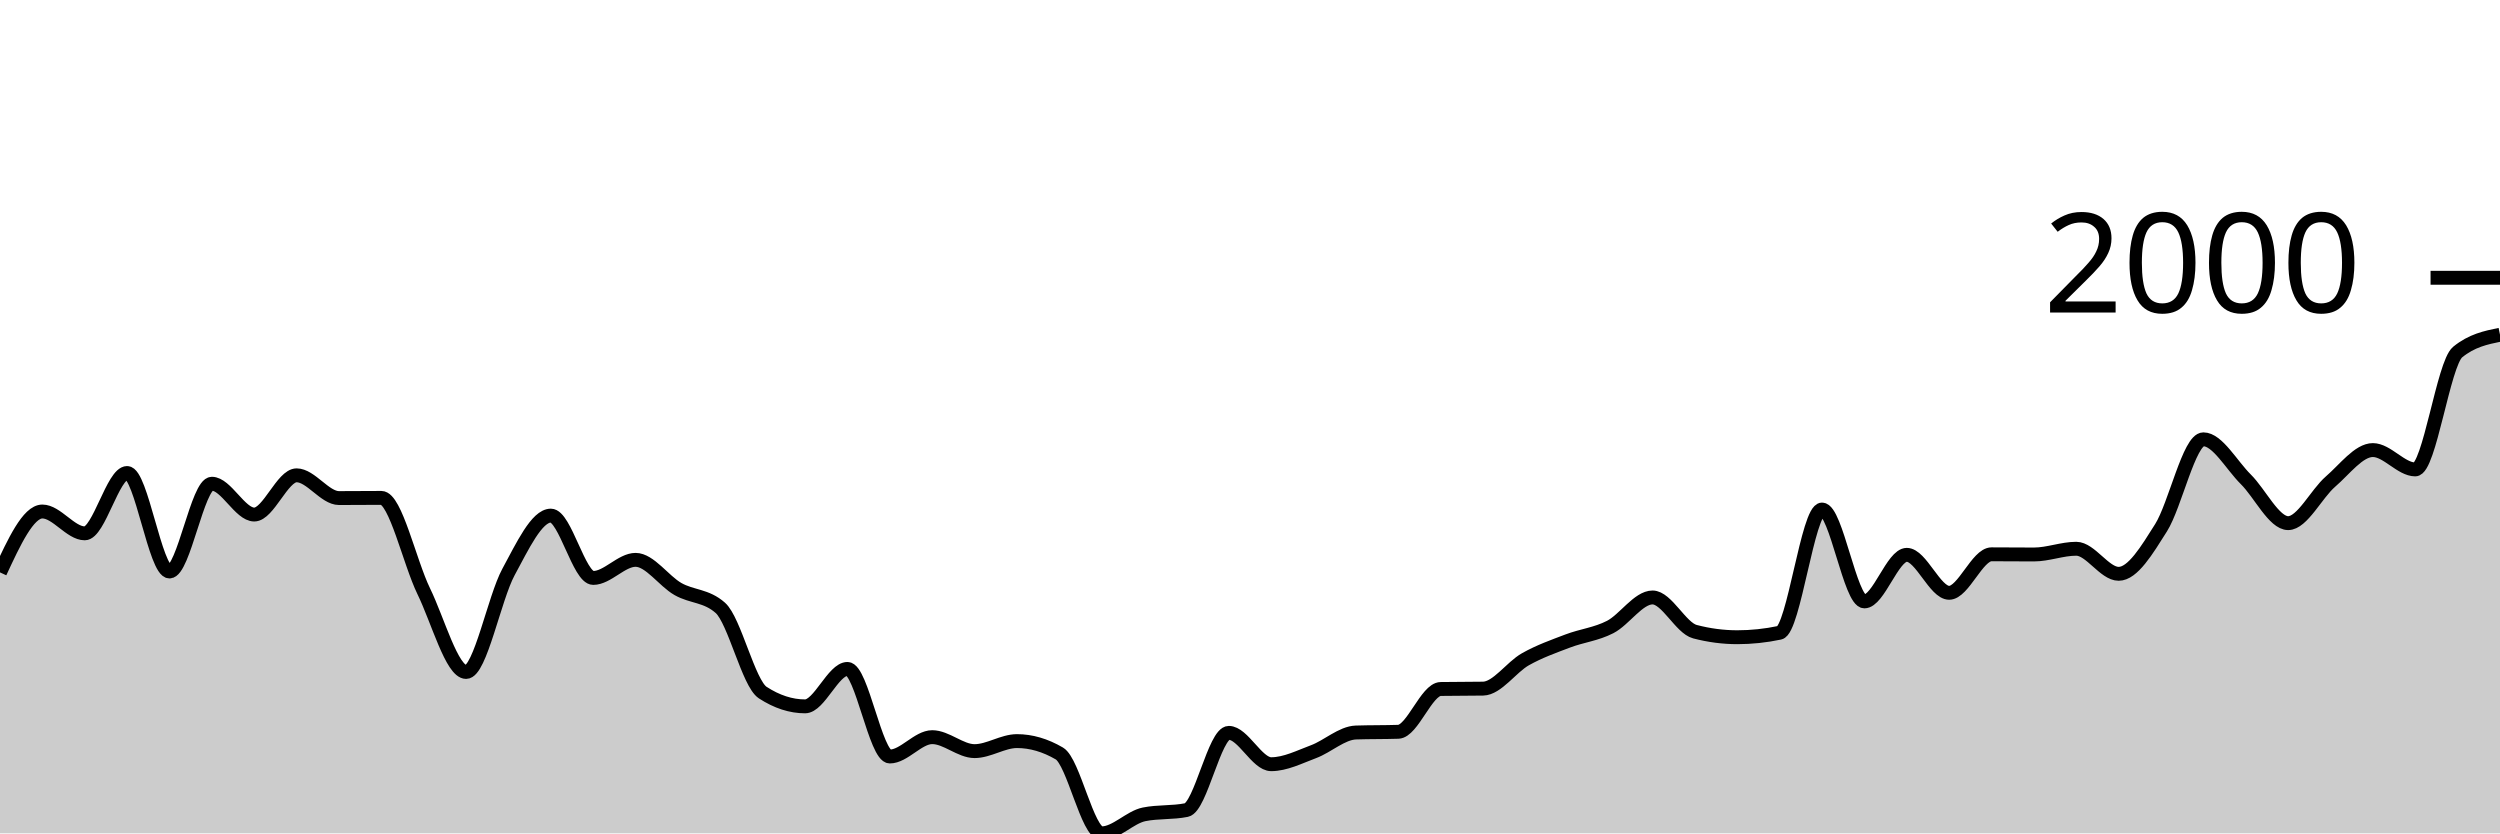
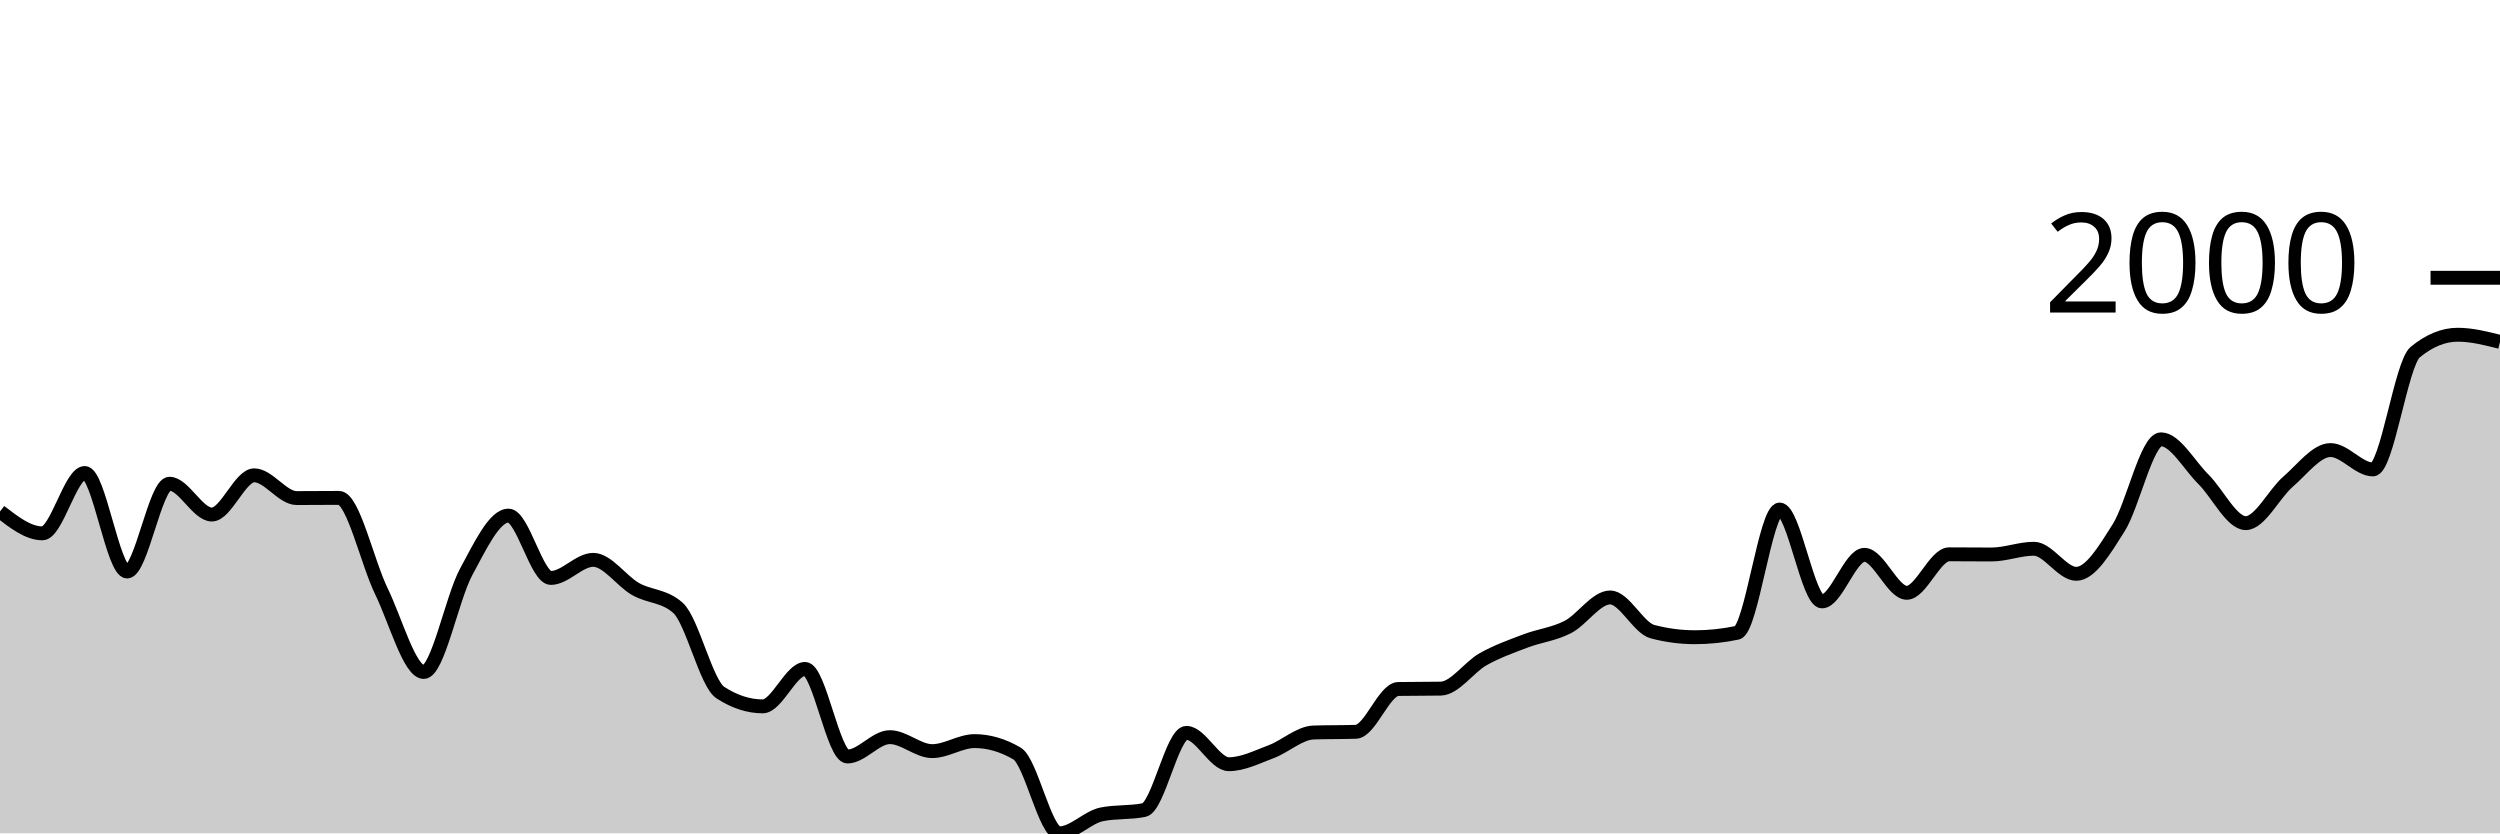
<svg xmlns="http://www.w3.org/2000/svg" viewBox="0 0 180 60">
  <g transform="translate(0,20)">
-     <path class="area" fill="rgba(0, 0, 0, 0.2)" d="M0,21.212C1.017,19.02,2.034,16.828,3.051,16.828C4.068,16.828,5.085,18.401,6.102,18.401C7.119,18.401,8.136,14.055,9.153,14.055C10.169,14.055,11.186,21.148,12.203,21.148C13.22,21.148,14.237,14.829,15.254,14.829C16.271,14.829,17.288,17.047,18.305,17.047C19.322,17.047,20.339,14.223,21.356,14.223C22.373,14.223,23.39,15.861,24.407,15.861C25.424,15.861,26.441,15.848,27.458,15.848C28.475,15.848,29.492,20.477,30.508,22.566C31.525,24.655,32.542,28.382,33.559,28.382C34.576,28.382,35.593,23.063,36.61,21.186C37.627,19.31,38.644,17.124,39.661,17.124C40.678,17.124,41.695,21.612,42.712,21.612C43.729,21.612,44.746,20.309,45.763,20.309C46.78,20.309,47.797,21.835,48.814,22.411C49.831,22.987,50.847,22.863,51.864,23.765C52.881,24.668,53.898,29.203,54.915,29.865C55.932,30.527,56.949,30.858,57.966,30.858C58.983,30.858,60,28.162,61.017,28.162C62.034,28.162,63.051,34.468,64.068,34.468C65.085,34.468,66.102,33.075,67.119,33.075C68.136,33.075,69.153,34.081,70.169,34.081C71.186,34.081,72.203,33.359,73.22,33.359C74.237,33.359,75.254,33.656,76.271,34.249C77.288,34.842,78.305,40,79.322,40C80.339,40,81.356,38.839,82.373,38.633C83.39,38.427,84.407,38.53,85.424,38.324C86.441,38.117,87.458,32.766,88.475,32.766C89.492,32.766,90.508,35.023,91.525,35.023C92.542,35.023,93.559,34.5,94.576,34.12C95.593,33.74,96.61,32.775,97.627,32.74C98.644,32.706,99.661,32.723,100.678,32.689C101.695,32.654,102.712,29.624,103.729,29.607C104.746,29.59,105.763,29.598,106.78,29.581C107.797,29.564,108.814,28.038,109.831,27.466C110.847,26.894,111.864,26.538,112.881,26.151C113.898,25.764,114.915,25.667,115.932,25.145C116.949,24.623,117.966,23.017,118.983,23.017C120,23.017,121.017,25.214,122.034,25.48C123.051,25.747,124.068,25.88,125.085,25.88C126.102,25.88,127.119,25.773,128.136,25.558C129.153,25.343,130.169,16.686,131.186,16.686C132.203,16.686,133.22,23.301,134.237,23.301C135.254,23.301,136.271,19.948,137.288,19.948C138.305,19.948,139.322,22.682,140.339,22.682C141.356,22.682,142.373,19.91,143.39,19.91C144.407,19.91,145.424,19.923,146.441,19.923C147.458,19.923,148.475,19.51,149.492,19.51C150.508,19.51,151.525,21.315,152.542,21.315C153.559,21.315,154.576,19.615,155.593,18.001C156.61,16.387,157.627,11.631,158.644,11.631C159.661,11.631,160.678,13.501,161.695,14.507C162.712,15.513,163.729,17.666,164.746,17.666C165.763,17.666,166.78,15.551,167.797,14.674C168.814,13.798,169.831,12.405,170.847,12.405C171.864,12.405,172.881,13.798,173.898,13.798C174.915,13.798,175.932,6.185,176.949,5.351C177.966,4.518,178.983,4.309,180,4.101L180,40C178.983,40,177.966,40,176.949,40C175.932,40,174.915,40,173.898,40C172.881,40,171.864,40,170.847,40C169.831,40,168.814,40,167.797,40C166.78,40,165.763,40,164.746,40C163.729,40,162.712,40,161.695,40C160.678,40,159.661,40,158.644,40C157.627,40,156.61,40,155.593,40C154.576,40,153.559,40,152.542,40C151.525,40,150.508,40,149.492,40C148.475,40,147.458,40,146.441,40C145.424,40,144.407,40,143.39,40C142.373,40,141.356,40,140.339,40C139.322,40,138.305,40,137.288,40C136.271,40,135.254,40,134.237,40C133.22,40,132.203,40,131.186,40C130.169,40,129.153,40,128.136,40C127.119,40,126.102,40,125.085,40C124.068,40,123.051,40,122.034,40C121.017,40,120,40,118.983,40C117.966,40,116.949,40,115.932,40C114.915,40,113.898,40,112.881,40C111.864,40,110.847,40,109.831,40C108.814,40,107.797,40,106.78,40C105.763,40,104.746,40,103.729,40C102.712,40,101.695,40,100.678,40C99.661,40,98.644,40,97.627,40C96.61,40,95.593,40,94.576,40C93.559,40,92.542,40,91.525,40C90.508,40,89.492,40,88.475,40C87.458,40,86.441,40,85.424,40C84.407,40,83.39,40,82.373,40C81.356,40,80.339,40,79.322,40C78.305,40,77.288,40,76.271,40C75.254,40,74.237,40,73.22,40C72.203,40,71.186,40,70.169,40C69.153,40,68.136,40,67.119,40C66.102,40,65.085,40,64.068,40C63.051,40,62.034,40,61.017,40C60,40,58.983,40,57.966,40C56.949,40,55.932,40,54.915,40C53.898,40,52.881,40,51.864,40C50.847,40,49.831,40,48.814,40C47.797,40,46.78,40,45.763,40C44.746,40,43.729,40,42.712,40C41.695,40,40.678,40,39.661,40C38.644,40,37.627,40,36.61,40C35.593,40,34.576,40,33.559,40C32.542,40,31.525,40,30.508,40C29.492,40,28.475,40,27.458,40C26.441,40,25.424,40,24.407,40C23.39,40,22.373,40,21.356,40C20.339,40,19.322,40,18.305,40C17.288,40,16.271,40,15.254,40C14.237,40,13.22,40,12.203,40C11.186,40,10.169,40,9.153,40C8.136,40,7.119,40,6.102,40C5.085,40,4.068,40,3.051,40C2.034,40,1.017,40,0,40Z" />
-     <path class="line" stroke="black" fill="none" d="M0,21.212C1.017,19.02,2.034,16.828,3.051,16.828C4.068,16.828,5.085,18.401,6.102,18.401C7.119,18.401,8.136,14.055,9.153,14.055C10.169,14.055,11.186,21.148,12.203,21.148C13.22,21.148,14.237,14.829,15.254,14.829C16.271,14.829,17.288,17.047,18.305,17.047C19.322,17.047,20.339,14.223,21.356,14.223C22.373,14.223,23.39,15.861,24.407,15.861C25.424,15.861,26.441,15.848,27.458,15.848C28.475,15.848,29.492,20.477,30.508,22.566C31.525,24.655,32.542,28.382,33.559,28.382C34.576,28.382,35.593,23.063,36.61,21.186C37.627,19.31,38.644,17.124,39.661,17.124C40.678,17.124,41.695,21.612,42.712,21.612C43.729,21.612,44.746,20.309,45.763,20.309C46.78,20.309,47.797,21.835,48.814,22.411C49.831,22.987,50.847,22.863,51.864,23.765C52.881,24.668,53.898,29.203,54.915,29.865C55.932,30.527,56.949,30.858,57.966,30.858C58.983,30.858,60,28.162,61.017,28.162C62.034,28.162,63.051,34.468,64.068,34.468C65.085,34.468,66.102,33.075,67.119,33.075C68.136,33.075,69.153,34.081,70.169,34.081C71.186,34.081,72.203,33.359,73.22,33.359C74.237,33.359,75.254,33.656,76.271,34.249C77.288,34.842,78.305,40,79.322,40C80.339,40,81.356,38.839,82.373,38.633C83.39,38.427,84.407,38.53,85.424,38.324C86.441,38.117,87.458,32.766,88.475,32.766C89.492,32.766,90.508,35.023,91.525,35.023C92.542,35.023,93.559,34.5,94.576,34.12C95.593,33.74,96.61,32.775,97.627,32.74C98.644,32.706,99.661,32.723,100.678,32.689C101.695,32.654,102.712,29.624,103.729,29.607C104.746,29.59,105.763,29.598,106.78,29.581C107.797,29.564,108.814,28.038,109.831,27.466C110.847,26.894,111.864,26.538,112.881,26.151C113.898,25.764,114.915,25.667,115.932,25.145C116.949,24.623,117.966,23.017,118.983,23.017C120,23.017,121.017,25.214,122.034,25.48C123.051,25.747,124.068,25.88,125.085,25.88C126.102,25.88,127.119,25.773,128.136,25.558C129.153,25.343,130.169,16.686,131.186,16.686C132.203,16.686,133.22,23.301,134.237,23.301C135.254,23.301,136.271,19.948,137.288,19.948C138.305,19.948,139.322,22.682,140.339,22.682C141.356,22.682,142.373,19.91,143.39,19.91C144.407,19.91,145.424,19.923,146.441,19.923C147.458,19.923,148.475,19.51,149.492,19.51C150.508,19.51,151.525,21.315,152.542,21.315C153.559,21.315,154.576,19.615,155.593,18.001C156.61,16.387,157.627,11.631,158.644,11.631C159.661,11.631,160.678,13.501,161.695,14.507C162.712,15.513,163.729,17.666,164.746,17.666C165.763,17.666,166.78,15.551,167.797,14.674C168.814,13.798,169.831,12.405,170.847,12.405C171.864,12.405,172.881,13.798,173.898,13.798C174.915,13.798,175.932,6.185,176.949,5.351C177.966,4.518,178.983,4.309,180,4.101" />
+     <path class="area" fill="rgba(0, 0, 0, 0.2)" d="M0,16.828C1.017,17.614,2.034,18.401,3.051,18.401C4.068,18.401,5.085,14.055,6.102,14.055C7.119,14.055,8.136,21.148,9.153,21.148C10.169,21.148,11.186,14.829,12.203,14.829C13.22,14.829,14.237,17.047,15.254,17.047C16.271,17.047,17.288,14.223,18.305,14.223C19.322,14.223,20.339,15.861,21.356,15.861C22.373,15.861,23.39,15.848,24.407,15.848C25.424,15.848,26.441,20.477,27.458,22.566C28.475,24.655,29.492,28.382,30.508,28.382C31.525,28.382,32.542,23.063,33.559,21.186C34.576,19.31,35.593,17.124,36.61,17.124C37.627,17.124,38.644,21.612,39.661,21.612C40.678,21.612,41.695,20.309,42.712,20.309C43.729,20.309,44.746,21.835,45.763,22.411C46.78,22.987,47.797,22.863,48.814,23.765C49.831,24.668,50.847,29.203,51.864,29.865C52.881,30.527,53.898,30.858,54.915,30.858C55.932,30.858,56.949,28.162,57.966,28.162C58.983,28.162,60,34.468,61.017,34.468C62.034,34.468,63.051,33.075,64.068,33.075C65.085,33.075,66.102,34.081,67.119,34.081C68.136,34.081,69.153,33.359,70.169,33.359C71.186,33.359,72.203,33.656,73.22,34.249C74.237,34.842,75.254,40,76.271,40C77.288,40,78.305,38.839,79.322,38.633C80.339,38.427,81.356,38.53,82.373,38.324C83.39,38.117,84.407,32.766,85.424,32.766C86.441,32.766,87.458,35.023,88.475,35.023C89.492,35.023,90.508,34.5,91.525,34.12C92.542,33.74,93.559,32.775,94.576,32.74C95.593,32.706,96.61,32.723,97.627,32.689C98.644,32.654,99.661,29.624,100.678,29.607C101.695,29.59,102.712,29.598,103.729,29.581C104.746,29.564,105.763,28.038,106.78,27.466C107.797,26.894,108.814,26.538,109.831,26.151C110.847,25.764,111.864,25.667,112.881,25.145C113.898,24.623,114.915,23.017,115.932,23.017C116.949,23.017,117.966,25.214,118.983,25.48C120,25.747,121.017,25.88,122.034,25.88C123.051,25.88,124.068,25.773,125.085,25.558C126.102,25.343,127.119,16.686,128.136,16.686C129.153,16.686,130.169,23.301,131.186,23.301C132.203,23.301,133.22,19.948,134.237,19.948C135.254,19.948,136.271,22.682,137.288,22.682C138.305,22.682,139.322,19.91,140.339,19.91C141.356,19.91,142.373,19.923,143.39,19.923C144.407,19.923,145.424,19.51,146.441,19.51C147.458,19.51,148.475,21.315,149.492,21.315C150.508,21.315,151.525,19.615,152.542,18.001C153.559,16.387,154.576,11.631,155.593,11.631C156.61,11.631,157.627,13.501,158.644,14.507C159.661,15.513,160.678,17.666,161.695,17.666C162.712,17.666,163.729,15.551,164.746,14.674C165.763,13.798,166.78,12.405,167.797,12.405C168.814,12.405,169.831,13.798,170.847,13.798C171.864,13.798,172.881,6.185,173.898,5.351C174.915,4.518,175.932,4.101,176.949,4.101C177.966,4.101,178.983,4.358,180,4.616L180,40C178.983,40,177.966,40,176.949,40C175.932,40,174.915,40,173.898,40C172.881,40,171.864,40,170.847,40C169.831,40,168.814,40,167.797,40C166.78,40,165.763,40,164.746,40C163.729,40,162.712,40,161.695,40C160.678,40,159.661,40,158.644,40C157.627,40,156.61,40,155.593,40C154.576,40,153.559,40,152.542,40C151.525,40,150.508,40,149.492,40C148.475,40,147.458,40,146.441,40C145.424,40,144.407,40,143.39,40C142.373,40,141.356,40,140.339,40C139.322,40,138.305,40,137.288,40C136.271,40,135.254,40,134.237,40C133.22,40,132.203,40,131.186,40C130.169,40,129.153,40,128.136,40C127.119,40,126.102,40,125.085,40C124.068,40,123.051,40,122.034,40C121.017,40,120,40,118.983,40C117.966,40,116.949,40,115.932,40C114.915,40,113.898,40,112.881,40C111.864,40,110.847,40,109.831,40C108.814,40,107.797,40,106.78,40C105.763,40,104.746,40,103.729,40C102.712,40,101.695,40,100.678,40C99.661,40,98.644,40,97.627,40C96.61,40,95.593,40,94.576,40C93.559,40,92.542,40,91.525,40C90.508,40,89.492,40,88.475,40C87.458,40,86.441,40,85.424,40C84.407,40,83.39,40,82.373,40C81.356,40,80.339,40,79.322,40C78.305,40,77.288,40,76.271,40C75.254,40,74.237,40,73.22,40C72.203,40,71.186,40,70.169,40C69.153,40,68.136,40,67.119,40C66.102,40,65.085,40,64.068,40C63.051,40,62.034,40,61.017,40C60,40,58.983,40,57.966,40C56.949,40,55.932,40,54.915,40C53.898,40,52.881,40,51.864,40C50.847,40,49.831,40,48.814,40C47.797,40,46.78,40,45.763,40C44.746,40,43.729,40,42.712,40C41.695,40,40.678,40,39.661,40C38.644,40,37.627,40,36.61,40C35.593,40,34.576,40,33.559,40C32.542,40,31.525,40,30.508,40C29.492,40,28.475,40,27.458,40C26.441,40,25.424,40,24.407,40C23.39,40,22.373,40,21.356,40C20.339,40,19.322,40,18.305,40C17.288,40,16.271,40,15.254,40C14.237,40,13.22,40,12.203,40C11.186,40,10.169,40,9.153,40C8.136,40,7.119,40,6.102,40C5.085,40,4.068,40,3.051,40C2.034,40,1.017,40,0,40Z" />
+     <path class="line" stroke="black" fill="none" d="M0,16.828C1.017,17.614,2.034,18.401,3.051,18.401C4.068,18.401,5.085,14.055,6.102,14.055C7.119,14.055,8.136,21.148,9.153,21.148C10.169,21.148,11.186,14.829,12.203,14.829C13.22,14.829,14.237,17.047,15.254,17.047C16.271,17.047,17.288,14.223,18.305,14.223C19.322,14.223,20.339,15.861,21.356,15.861C22.373,15.861,23.39,15.848,24.407,15.848C25.424,15.848,26.441,20.477,27.458,22.566C28.475,24.655,29.492,28.382,30.508,28.382C31.525,28.382,32.542,23.063,33.559,21.186C34.576,19.31,35.593,17.124,36.61,17.124C37.627,17.124,38.644,21.612,39.661,21.612C40.678,21.612,41.695,20.309,42.712,20.309C43.729,20.309,44.746,21.835,45.763,22.411C46.78,22.987,47.797,22.863,48.814,23.765C49.831,24.668,50.847,29.203,51.864,29.865C52.881,30.527,53.898,30.858,54.915,30.858C55.932,30.858,56.949,28.162,57.966,28.162C58.983,28.162,60,34.468,61.017,34.468C62.034,34.468,63.051,33.075,64.068,33.075C65.085,33.075,66.102,34.081,67.119,34.081C68.136,34.081,69.153,33.359,70.169,33.359C71.186,33.359,72.203,33.656,73.22,34.249C74.237,34.842,75.254,40,76.271,40C77.288,40,78.305,38.839,79.322,38.633C80.339,38.427,81.356,38.53,82.373,38.324C83.39,38.117,84.407,32.766,85.424,32.766C86.441,32.766,87.458,35.023,88.475,35.023C89.492,35.023,90.508,34.5,91.525,34.12C92.542,33.74,93.559,32.775,94.576,32.74C95.593,32.706,96.61,32.723,97.627,32.689C98.644,32.654,99.661,29.624,100.678,29.607C101.695,29.59,102.712,29.598,103.729,29.581C104.746,29.564,105.763,28.038,106.78,27.466C107.797,26.894,108.814,26.538,109.831,26.151C110.847,25.764,111.864,25.667,112.881,25.145C113.898,24.623,114.915,23.017,115.932,23.017C116.949,23.017,117.966,25.214,118.983,25.48C120,25.747,121.017,25.88,122.034,25.88C123.051,25.88,124.068,25.773,125.085,25.558C126.102,25.343,127.119,16.686,128.136,16.686C129.153,16.686,130.169,23.301,131.186,23.301C132.203,23.301,133.22,19.948,134.237,19.948C135.254,19.948,136.271,22.682,137.288,22.682C138.305,22.682,139.322,19.91,140.339,19.91C141.356,19.91,142.373,19.923,143.39,19.923C144.407,19.923,145.424,19.51,146.441,19.51C147.458,19.51,148.475,21.315,149.492,21.315C150.508,21.315,151.525,19.615,152.542,18.001C153.559,16.387,154.576,11.631,155.593,11.631C156.61,11.631,157.627,13.501,158.644,14.507C159.661,15.513,160.678,17.666,161.695,17.666C162.712,17.666,163.729,15.551,164.746,14.674C165.763,13.798,166.78,12.405,167.797,12.405C168.814,12.405,169.831,13.798,170.847,13.798C171.864,13.798,172.881,6.185,173.898,5.351C174.915,4.518,175.932,4.101,176.949,4.101C177.966,4.101,178.983,4.358,180,4.616" />
    <path class="axis-ceiling" stroke-width="1" stroke="black" fill="none" d="M175,0L180,0" />
    <text class="axis-ceiling-label" font-family="sans-serif" text-anchor="end" font-size="10px" x="170" y="2.5">2000</text>
  </g>
</svg>
